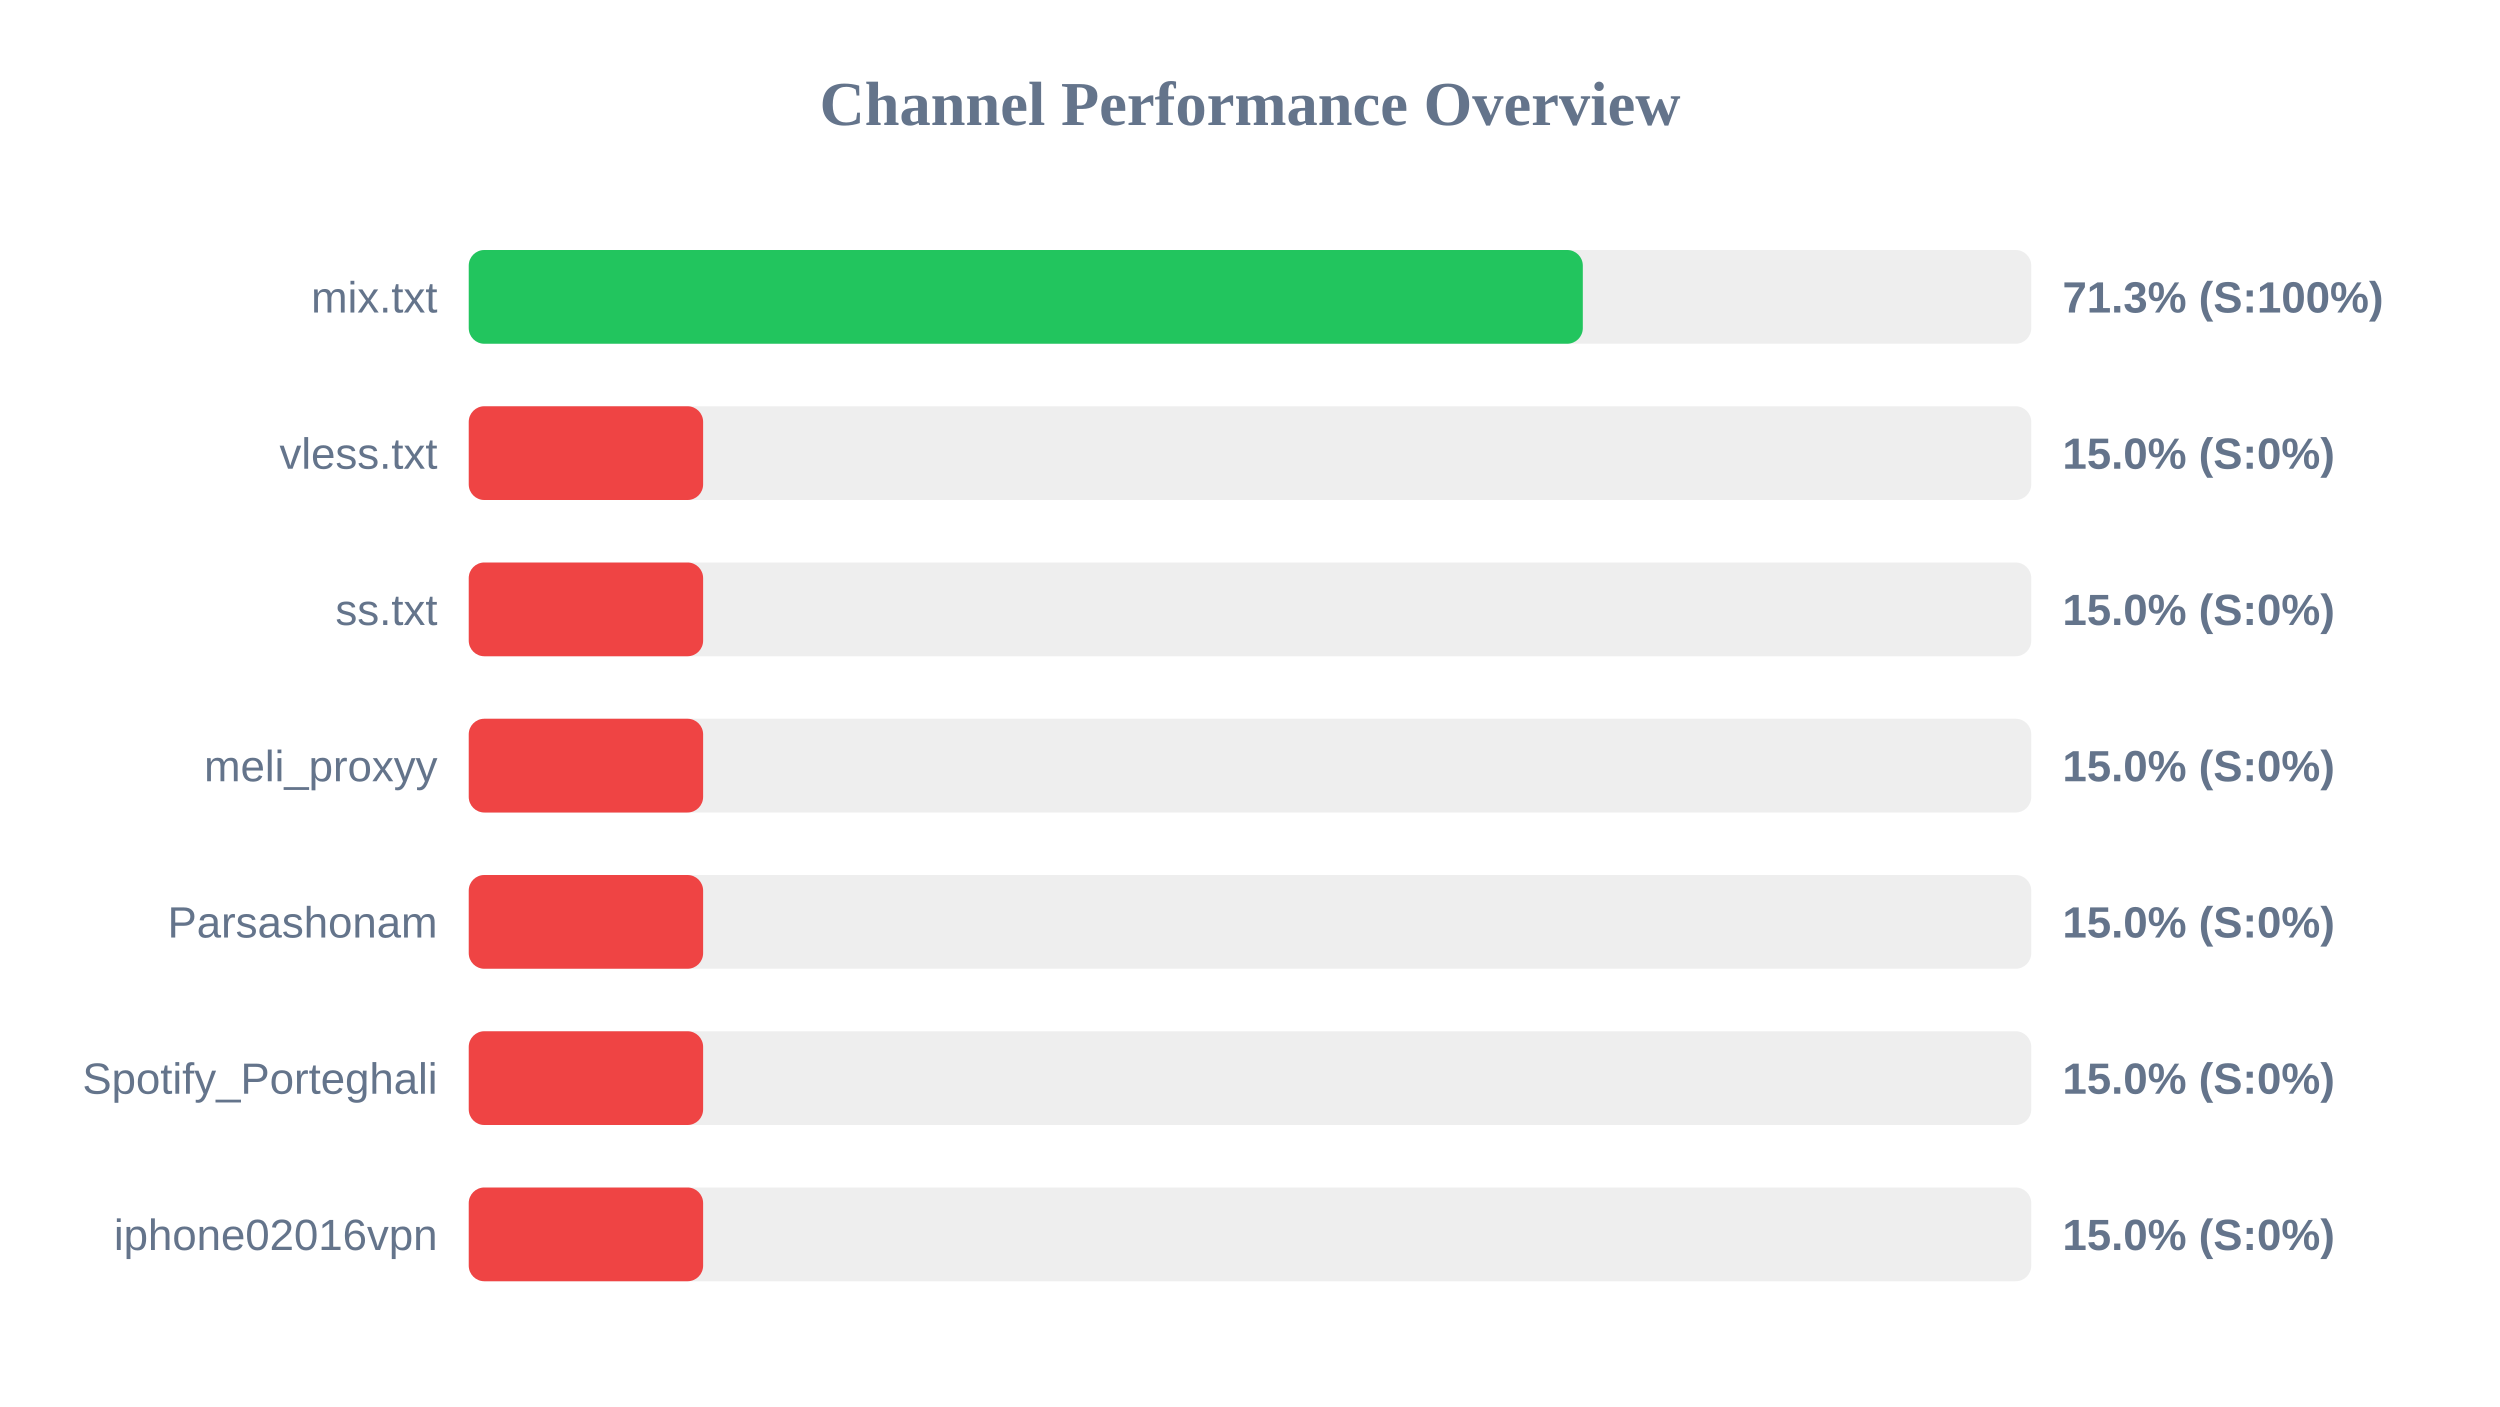
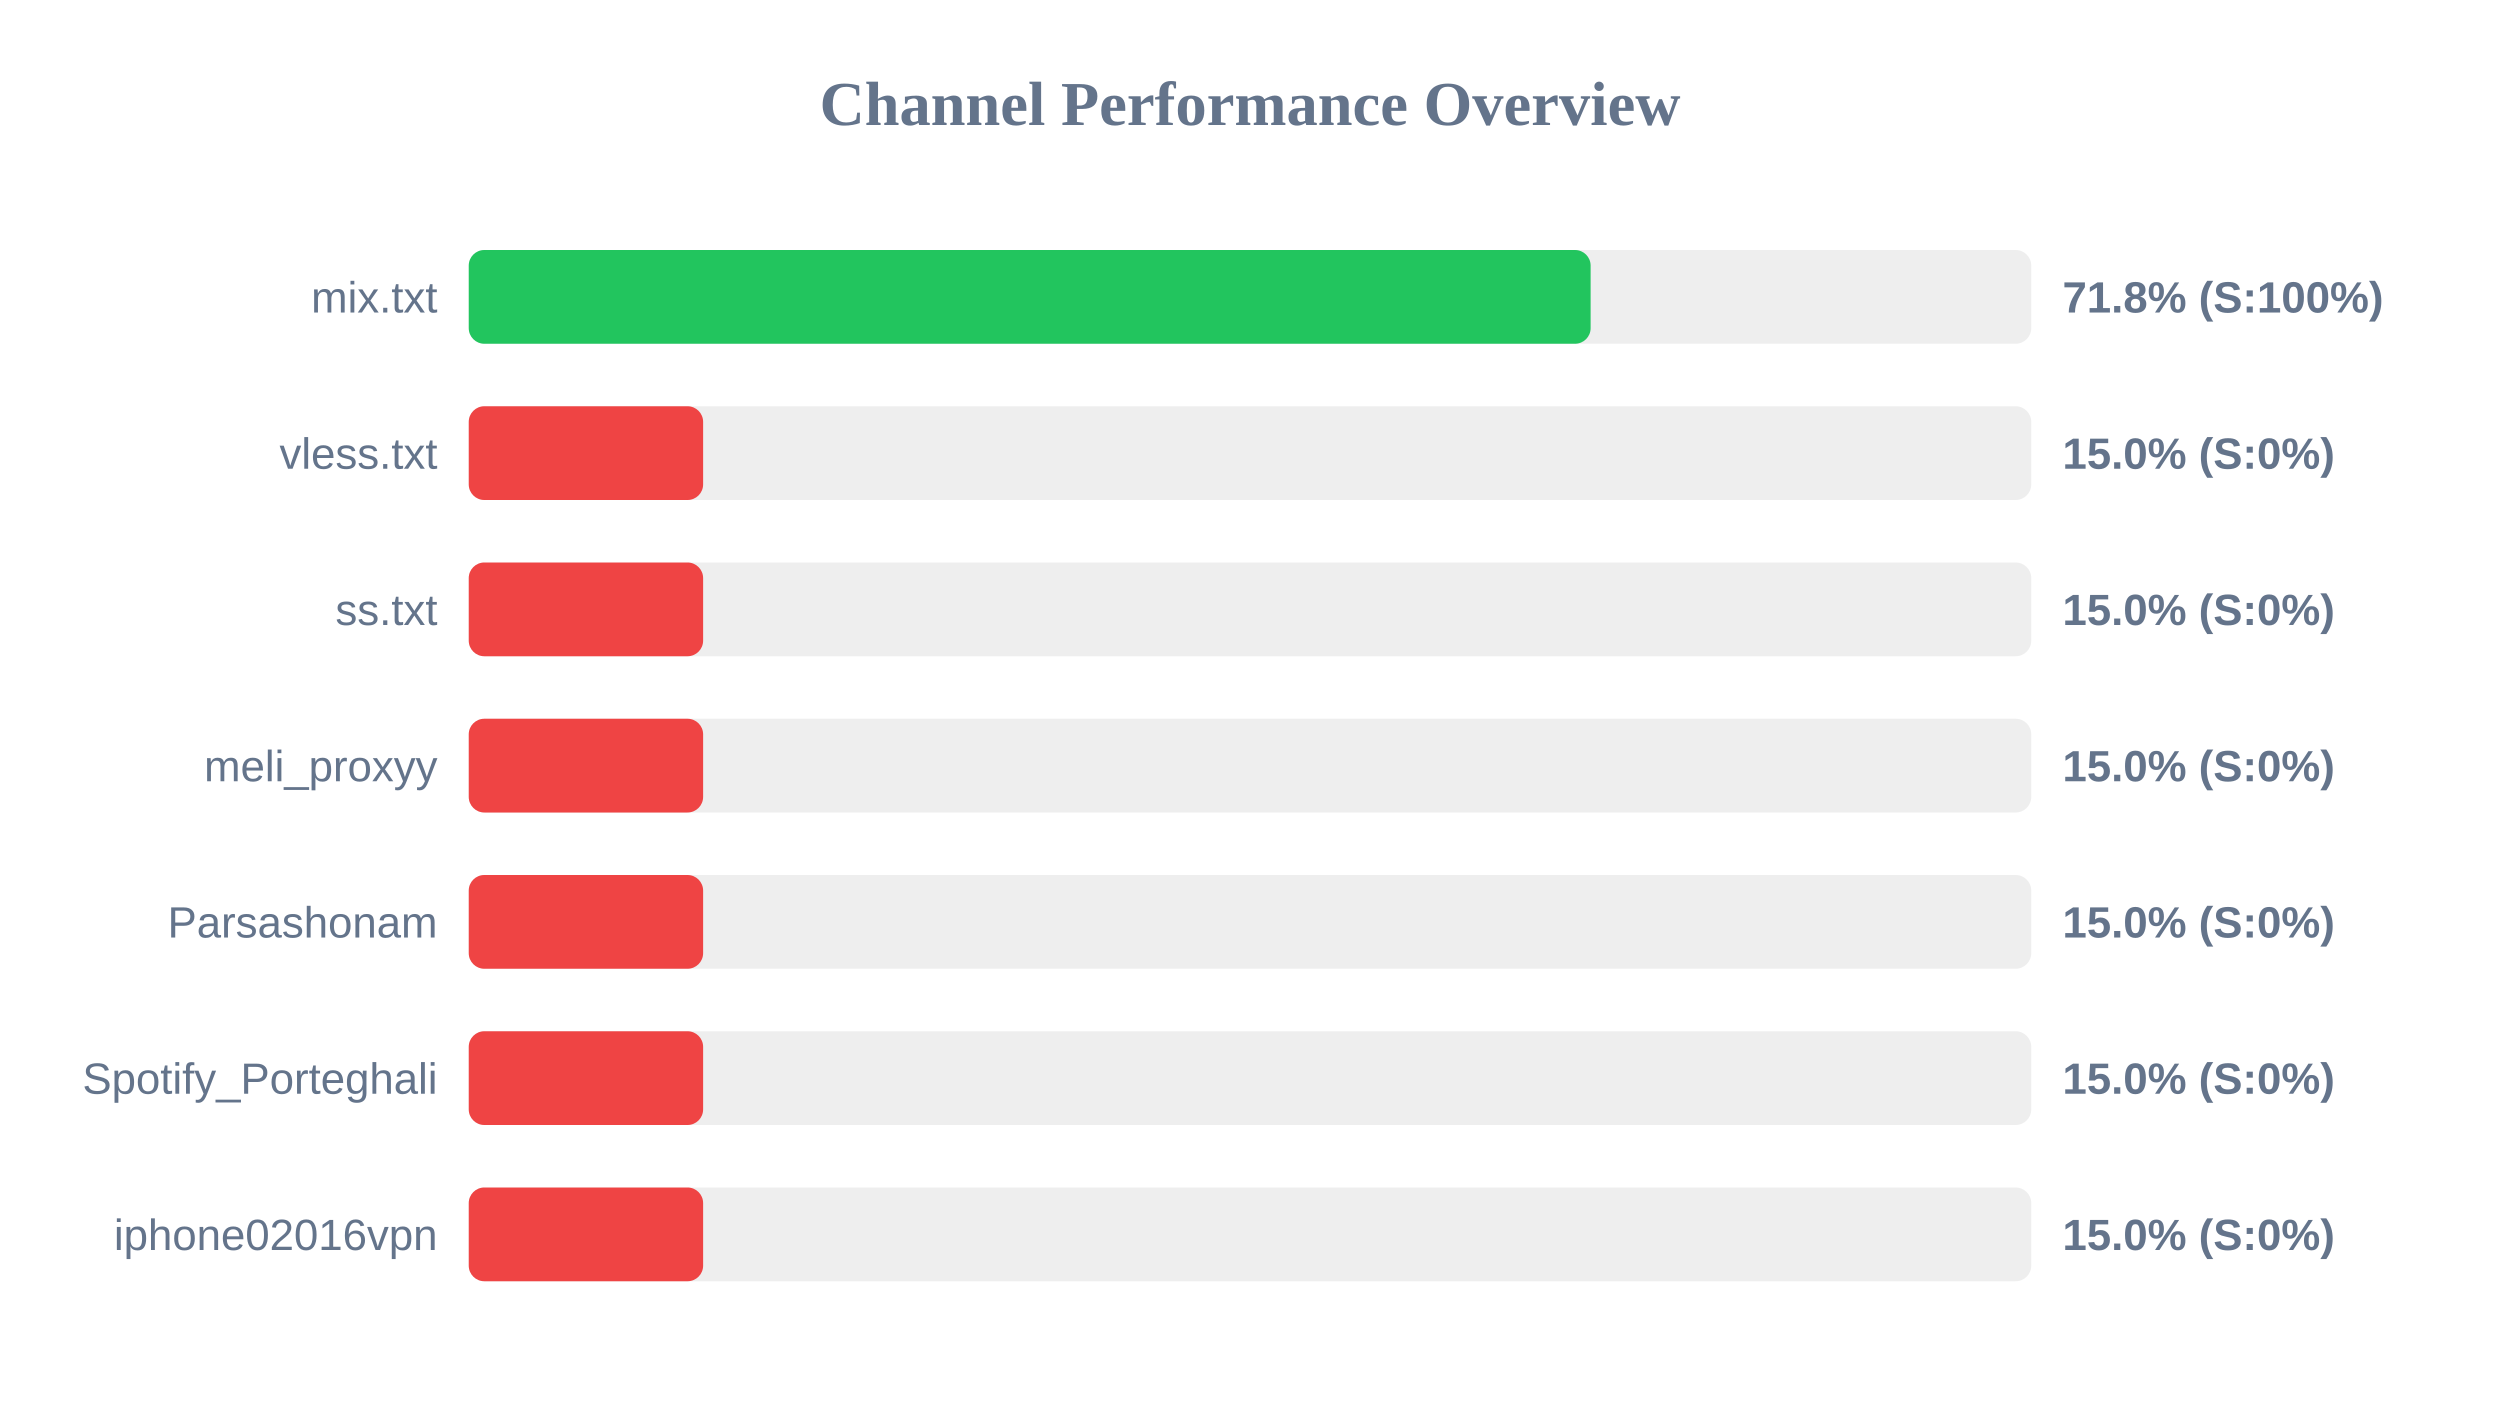
<svg xmlns="http://www.w3.org/2000/svg" width="800" height="450" version="1.1">
  <style>
        .row { font: 14px Arial; fill: #64748b; }
        .score { font: bold 14px Arial; fill: #64748b; }
    </style>
  <text x="400" y="40" text-anchor="middle" font-size="20px" font-weight="bold" fill="#64748b">Channel Performance Overview</text>
  <rect x="150" y="80" width="500" height="30" fill="#eee" rx="5" />
-   <rect x="150" y="80" width="356.5" height="30" fill="#22c55e" rx="5" />
+   <rect x="150" y="80" width="359.0" height="30" fill="#22c55e" rx="5" />
  <text x="140" y="100" text-anchor="end" class="row">mix.txt</text>
-   <text x="660" y="100" text-anchor="start" class="score">71.3% (S:100%)</text>
+   <text x="660" y="100" text-anchor="start" class="score">71.8% (S:100%)</text>
  <rect x="150" y="130" width="500" height="30" fill="#eee" rx="5" />
  <rect x="150" y="130" width="75.0" height="30" fill="#ef4444" rx="5" />
  <text x="140" y="150" text-anchor="end" class="row">vless.txt</text>
  <text x="660" y="150" text-anchor="start" class="score">15.0% (S:0%)</text>
  <rect x="150" y="180" width="500" height="30" fill="#eee" rx="5" />
  <rect x="150" y="180" width="75.0" height="30" fill="#ef4444" rx="5" />
  <text x="140" y="200" text-anchor="end" class="row">ss.txt</text>
  <text x="660" y="200" text-anchor="start" class="score">15.0% (S:0%)</text>
  <rect x="150" y="230" width="500" height="30" fill="#eee" rx="5" />
  <rect x="150" y="230" width="75.0" height="30" fill="#ef4444" rx="5" />
  <text x="140" y="250" text-anchor="end" class="row">meli_proxyy</text>
  <text x="660" y="250" text-anchor="start" class="score">15.0% (S:0%)</text>
  <rect x="150" y="280" width="500" height="30" fill="#eee" rx="5" />
  <rect x="150" y="280" width="75.0" height="30" fill="#ef4444" rx="5" />
  <text x="140" y="300" text-anchor="end" class="row">Parsashonam</text>
  <text x="660" y="300" text-anchor="start" class="score">15.0% (S:0%)</text>
  <rect x="150" y="330" width="500" height="30" fill="#eee" rx="5" />
  <rect x="150" y="330" width="75.0" height="30" fill="#ef4444" rx="5" />
  <text x="140" y="350" text-anchor="end" class="row">Spotify_Porteghali</text>
  <text x="660" y="350" text-anchor="start" class="score">15.0% (S:0%)</text>
  <rect x="150" y="380" width="500" height="30" fill="#eee" rx="5" />
  <rect x="150" y="380" width="75.0" height="30" fill="#ef4444" rx="5" />
  <text x="140" y="400" text-anchor="end" class="row">iphone02016vpn</text>
  <text x="660" y="400" text-anchor="start" class="score">15.0% (S:0%)</text>
</svg>
